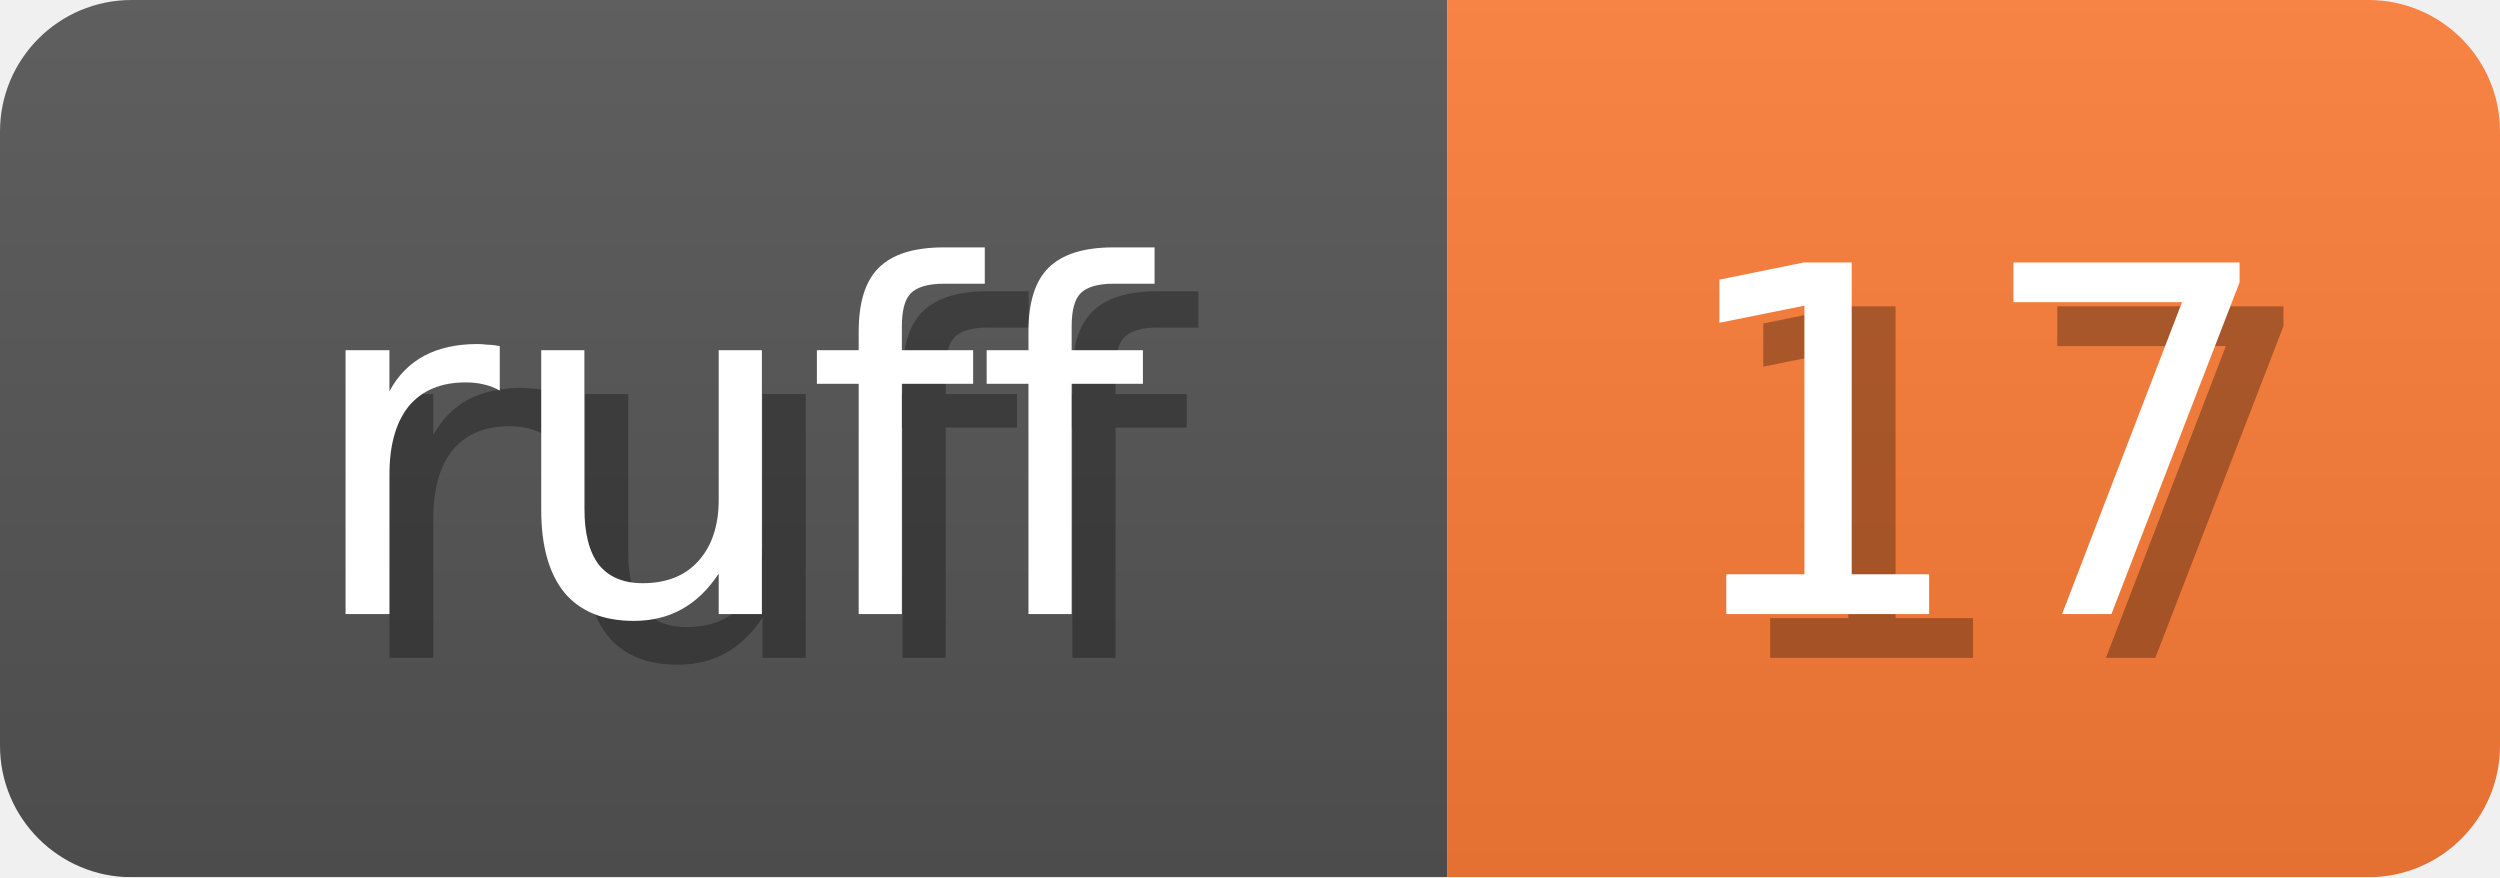
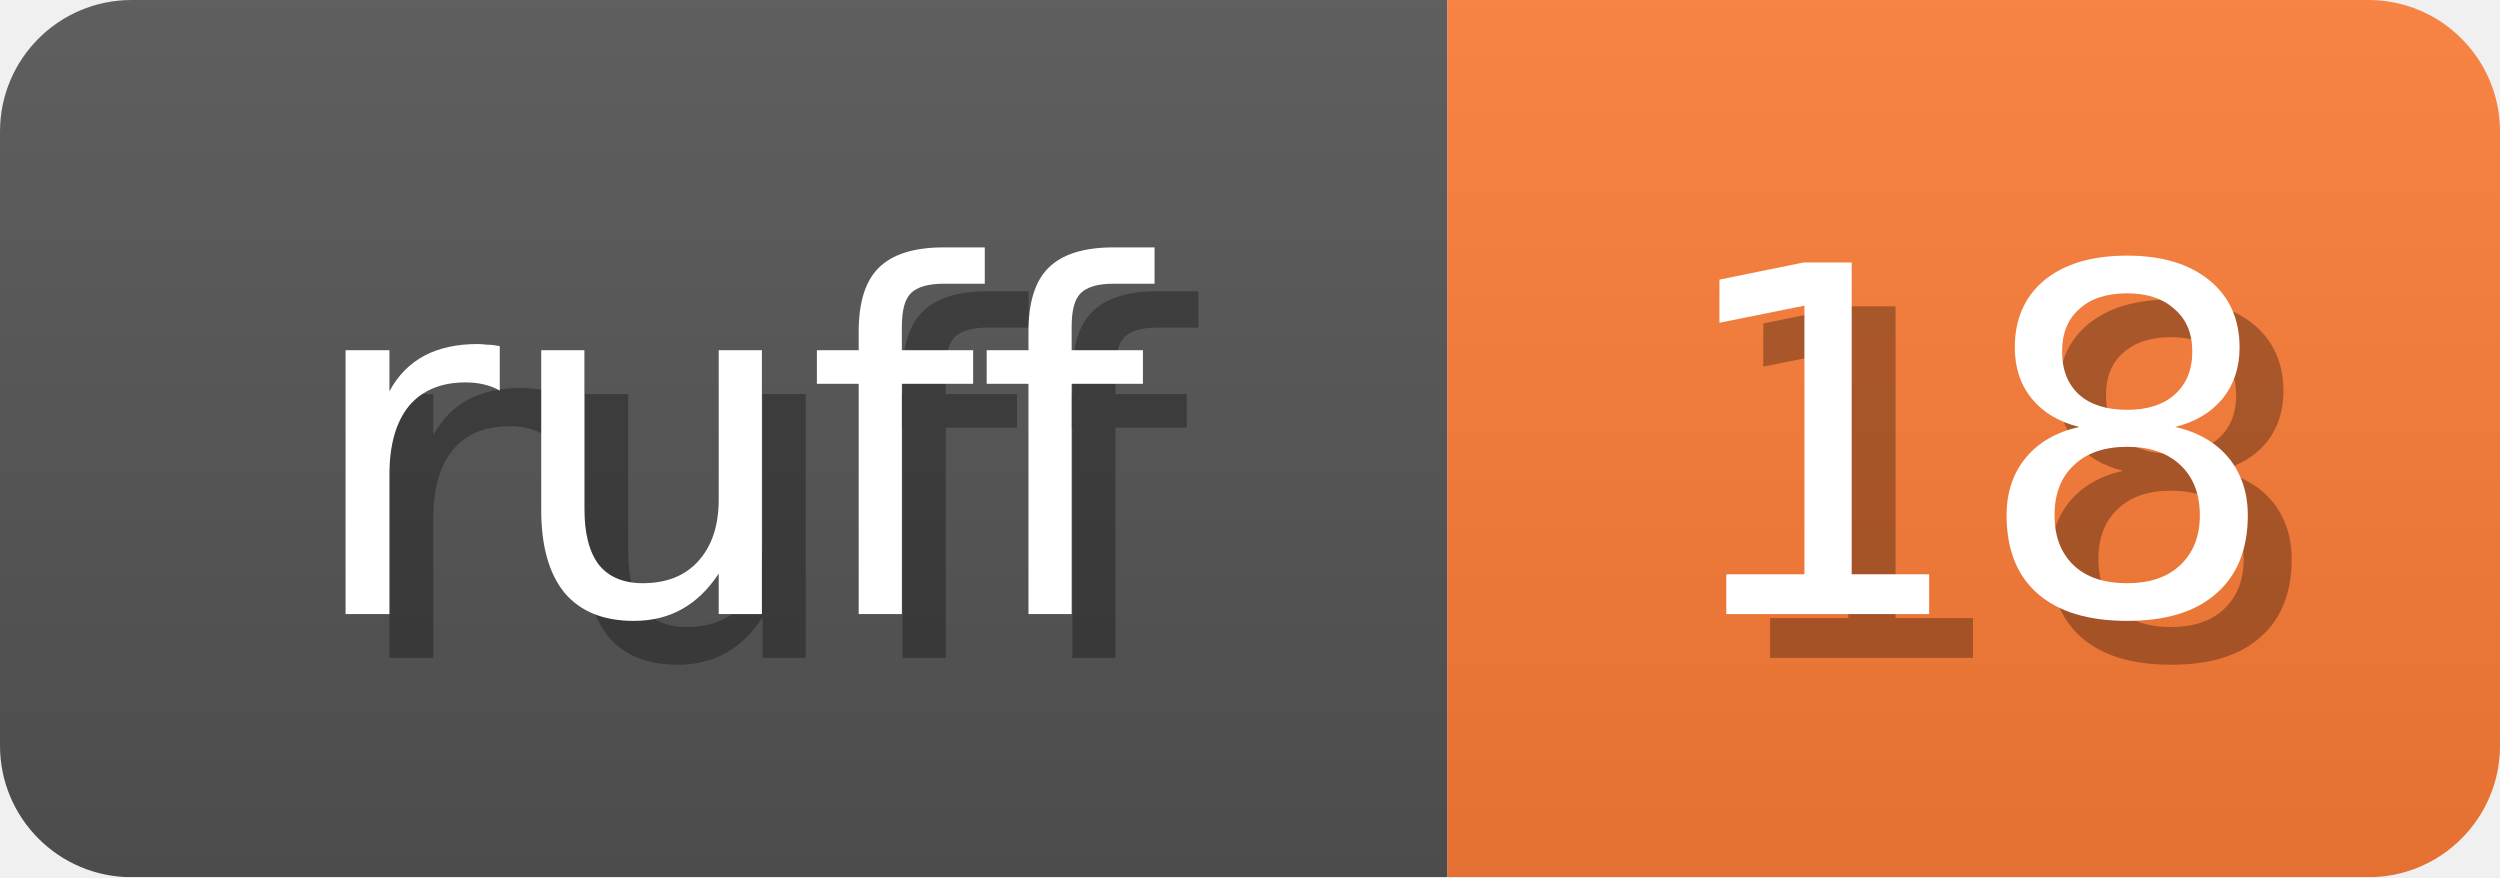
<svg xmlns="http://www.w3.org/2000/svg" width="57" height="20">
  <linearGradient id="b" x2="0" y2="100%">
    <stop offset="0" stop-color="#bbb" stop-opacity=".1" />
    <stop offset="1" stop-opacity=".1" />
  </linearGradient>
  <mask id="anybadge_1">
    <rect width="57" height="20" rx="3" fill="#fff" />
  </mask>
  <g mask="url(#anybadge_1)">
    <path fill="#555" d="M0 0h33v20H0z" />
    <path fill="#FE7D37" d="M33 0h24v20H33z" />
    <path fill="url(#b)" d="M0 0h57v20H0z" />
  </g>
  <g fill="#fff" text-anchor="middle" font-family="DejaVu Sans,Verdana,Geneva,sans-serif" font-size="11">
    <text x="17.5" y="15" fill="#010101" fill-opacity=".3">ruff</text>
    <text x="16.5" y="14">ruff</text>
  </g>
  <g fill="#fff" text-anchor="middle" font-family="DejaVu Sans,Verdana,Geneva,sans-serif" font-size="11">
-     <text x="46.0" y="15" fill="#010101" fill-opacity=".3">17</text>
-     <text x="45.0" y="14">17</text>
+     <text x="46.0" y="15" fill="#010101" fill-opacity=".3">18</text>
+     <text x="45.0" y="14">18</text>
  </g>
</svg>
